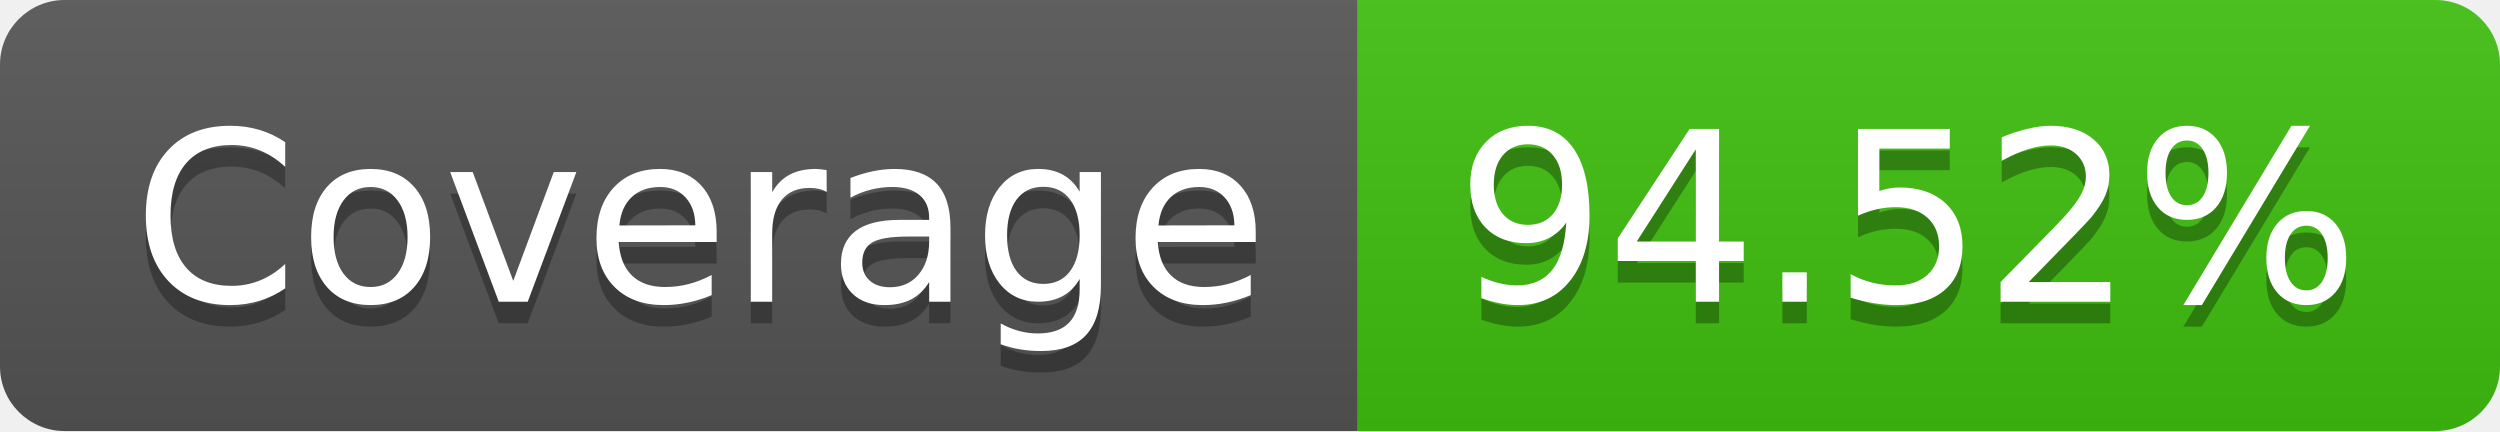
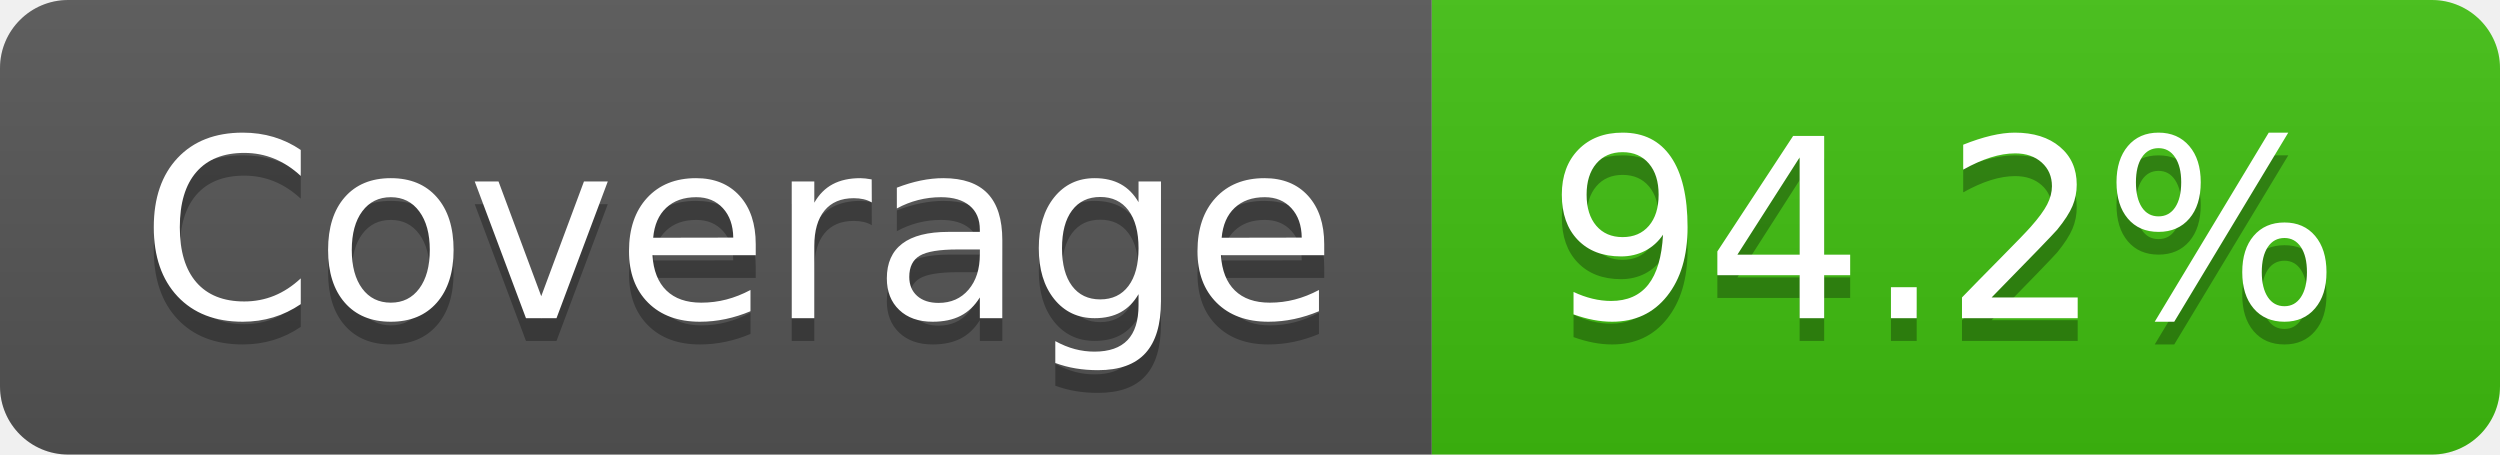
- <svg xmlns="http://www.w3.org/2000/svg" width="116" height="20" role="img" aria-label="Coverage: 94.52%">
+ <svg xmlns="http://www.w3.org/2000/svg" width="110" height="20" role="img" aria-label="Coverage: 94.2%">
  <linearGradient id="s" x2="0" y2="100%">
    <stop offset="0" stop-color="#bbb" stop-opacity=".1" />
    <stop offset="1" stop-opacity=".1" />
  </linearGradient>
  <clipPath id="r">
-     <rect width="116" height="20" rx="3" fill="#fff" />
+     <rect width="110" height="20" rx="3" fill="#fff" />
  </clipPath>
  <g clip-path="url(#r)">
    <rect width="63" height="20" fill="#555" />
-     <rect x="63" width="53" height="20" fill="#40c010" />
-     <rect width="116" height="20" fill="url(#s)" />
+     <rect x="63" width="47" height="20" fill="#40c010" />
+     <rect width="110" height="20" fill="url(#s)" />
  </g>
  <g fill="#fff" text-anchor="middle" font-family="Verdana,Geneva,DejaVu Sans,sans-serif" text-rendering="geometricPrecision" font-size="110">
    <text aria-hidden="true" x="325" y="150" fill="#010101" fill-opacity=".3" transform="scale(.1)" textLength="530">Coverage</text>
    <text x="325" y="140" transform="scale(.1)" fill="#fff" textLength="530">Coverage</text>
-     <text aria-hidden="true" x="885" y="150" fill="#010101" fill-opacity=".3" transform="scale(.1)" textLength="430">94.52%</text>
-     <text x="885" y="140" transform="scale(.1)" fill="#fff" textLength="430">94.52%</text>
+     <text aria-hidden="true" x="855" y="150" fill="#010101" fill-opacity=".3" transform="scale(.1)" textLength="370">94.2%</text>
+     <text x="855" y="140" transform="scale(.1)" fill="#fff" textLength="370">94.2%</text>
  </g>
</svg>
